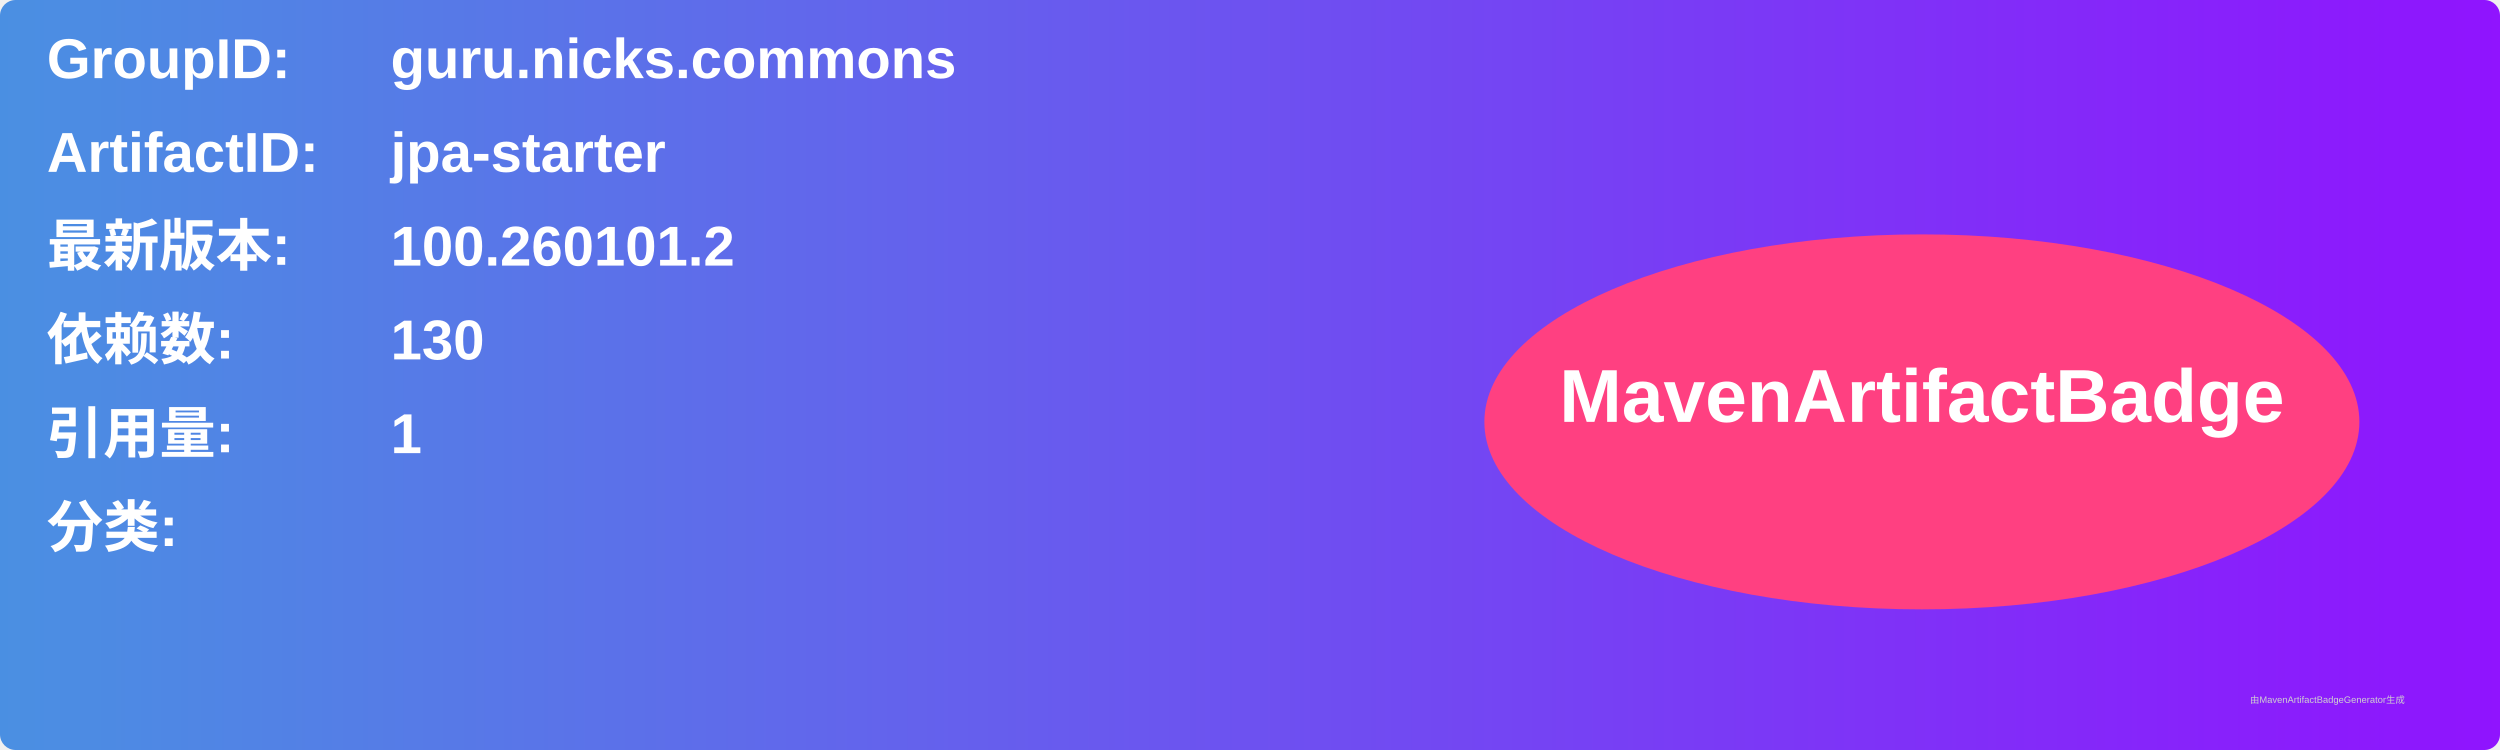
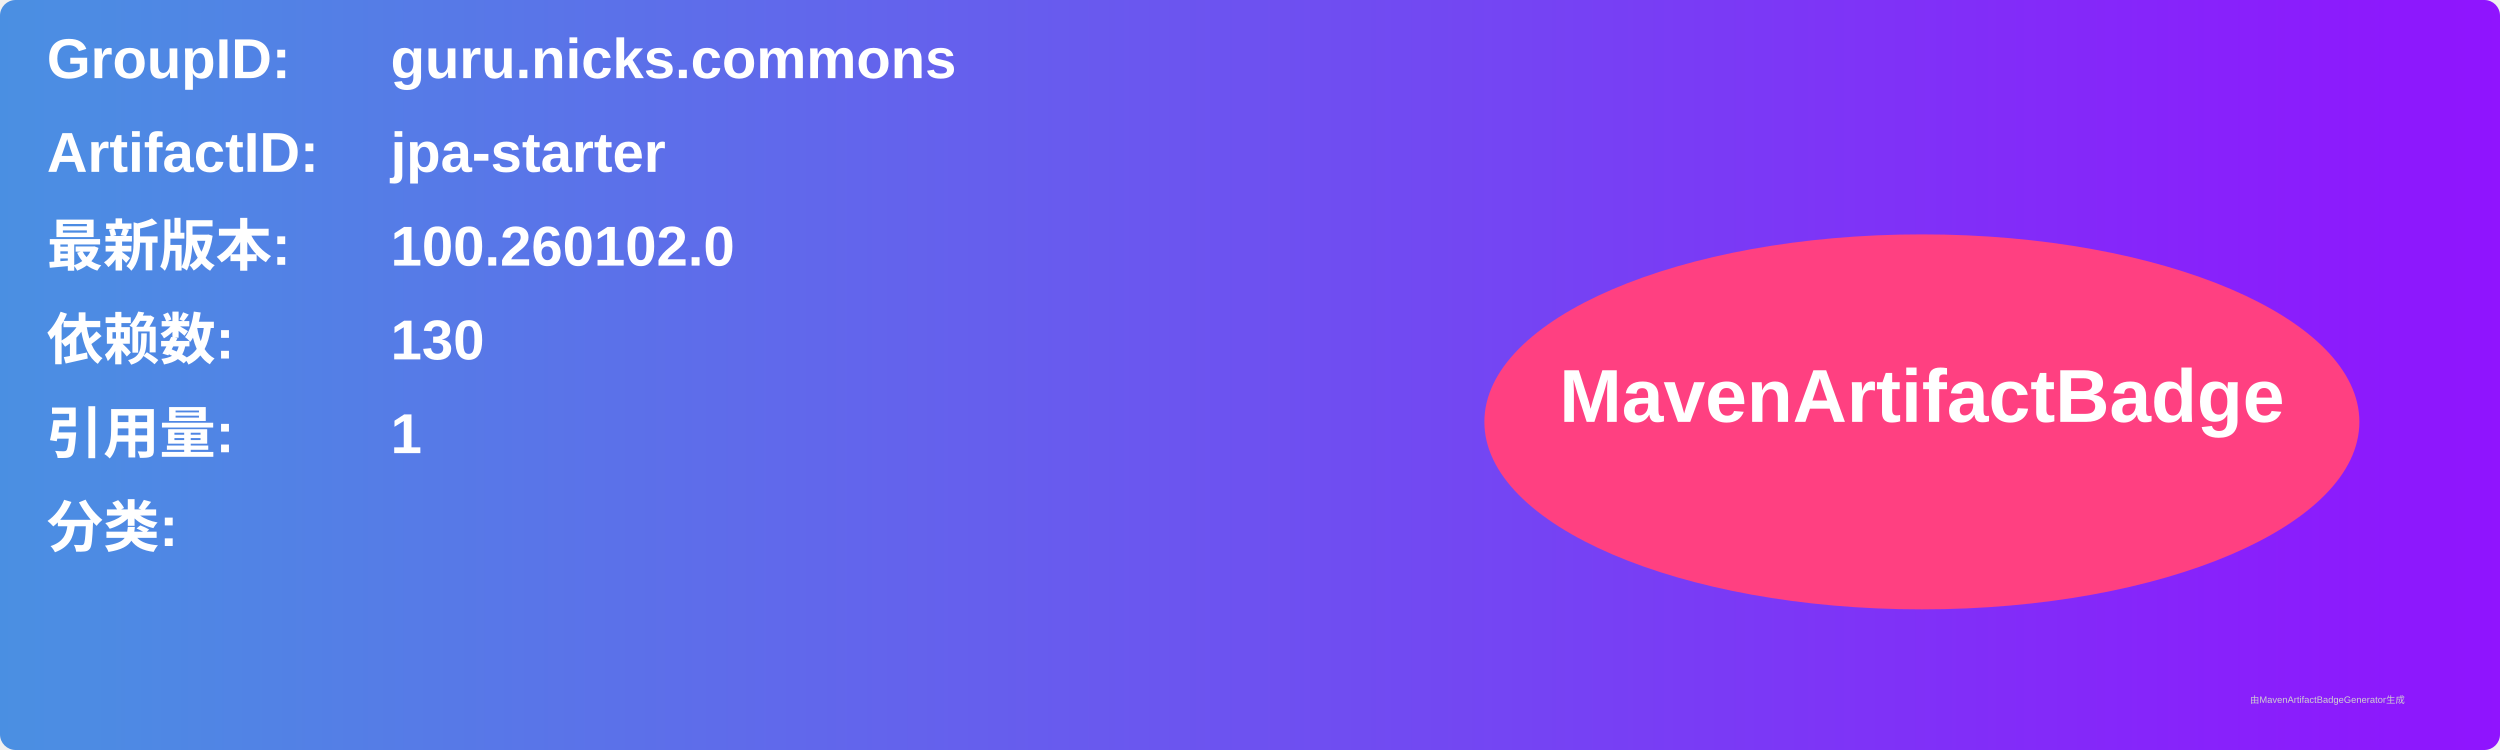
<svg xmlns="http://www.w3.org/2000/svg" width="800" height="240" viewBox="0 0 800 240">
  <linearGradient id="grad" x1="0%" y1="0%" x2="100%" y2="0%">
    <stop offset="0%" stop-color="#4a90e2" />
    <stop offset="100%" stop-color="#9013fe" />
  </linearGradient>
  <rect width="100%" height="100%" rx="5" ry="5" fill="url(#grad)" />
  <g transform="translate(15, 15)">
    <text x="0" y="10" font-family="Arial" font-size="18" fill="white" font-weight="bold" width="260">GroupID:</text>
    <text x="110" y="10" font-family="Arial" font-size="18" fill="white" font-weight="bold" width="460">guru.nicks.commons</text>
    <text x="0" y="40" font-family="Arial" font-size="18" fill="white" font-weight="bold" width="260">ArtifactID:</text>
    <text x="110" y="40" font-family="Arial" font-size="18" fill="white" font-weight="bold" width="460">jpa-starter</text>
    <text x="0" y="70" font-family="Arial" font-size="18" fill="white" font-weight="bold">最新版本:</text>
    <text x="110" y="70" font-family="Arial" font-size="18" fill="white" font-weight="bold">
-       <tspan font-weight="bold">100.260101.2</tspan>
+       <tspan font-weight="bold">100.260102.0</tspan>
    </text>
    <text x="0" y="100" font-family="Arial" font-size="18" fill="white" font-weight="bold">依赖数: </text>
    <text x="110" y="100" font-family="Arial" font-size="18" fill="white">
      <tspan font-weight="bold">130</tspan>
    </text>
    <text x="0" y="130" font-family="Arial" font-size="18" fill="white" font-weight="bold">引用量: </text>
    <text x="110" y="130" font-family="Arial" font-size="18" fill="white">
      <tspan font-weight="bold">1</tspan>
    </text>
    <text x="0" y="160" font-family="Arial" font-size="18" fill="white" font-weight="bold">分类:</text>
    <text x="10" y="190" font-family="Arial" font-size="10" fill="white">
      <tspan font-weight="bold" />
    </text>
    <ellipse cx="600" cy="120" rx="140" ry="60" fill="#ff4081" />
    <text x="600" y="120" text-anchor="middle" font-family="Arial" font-size="24" fill="white" font-weight="bold">MavenArtifactBadge</text>
  </g>
  <text x="720" y="225" font-family="Arial" font-size="3" fill="#d0d0d0">由MavenArtifactBadgeGenerator生成</text>
</svg>
